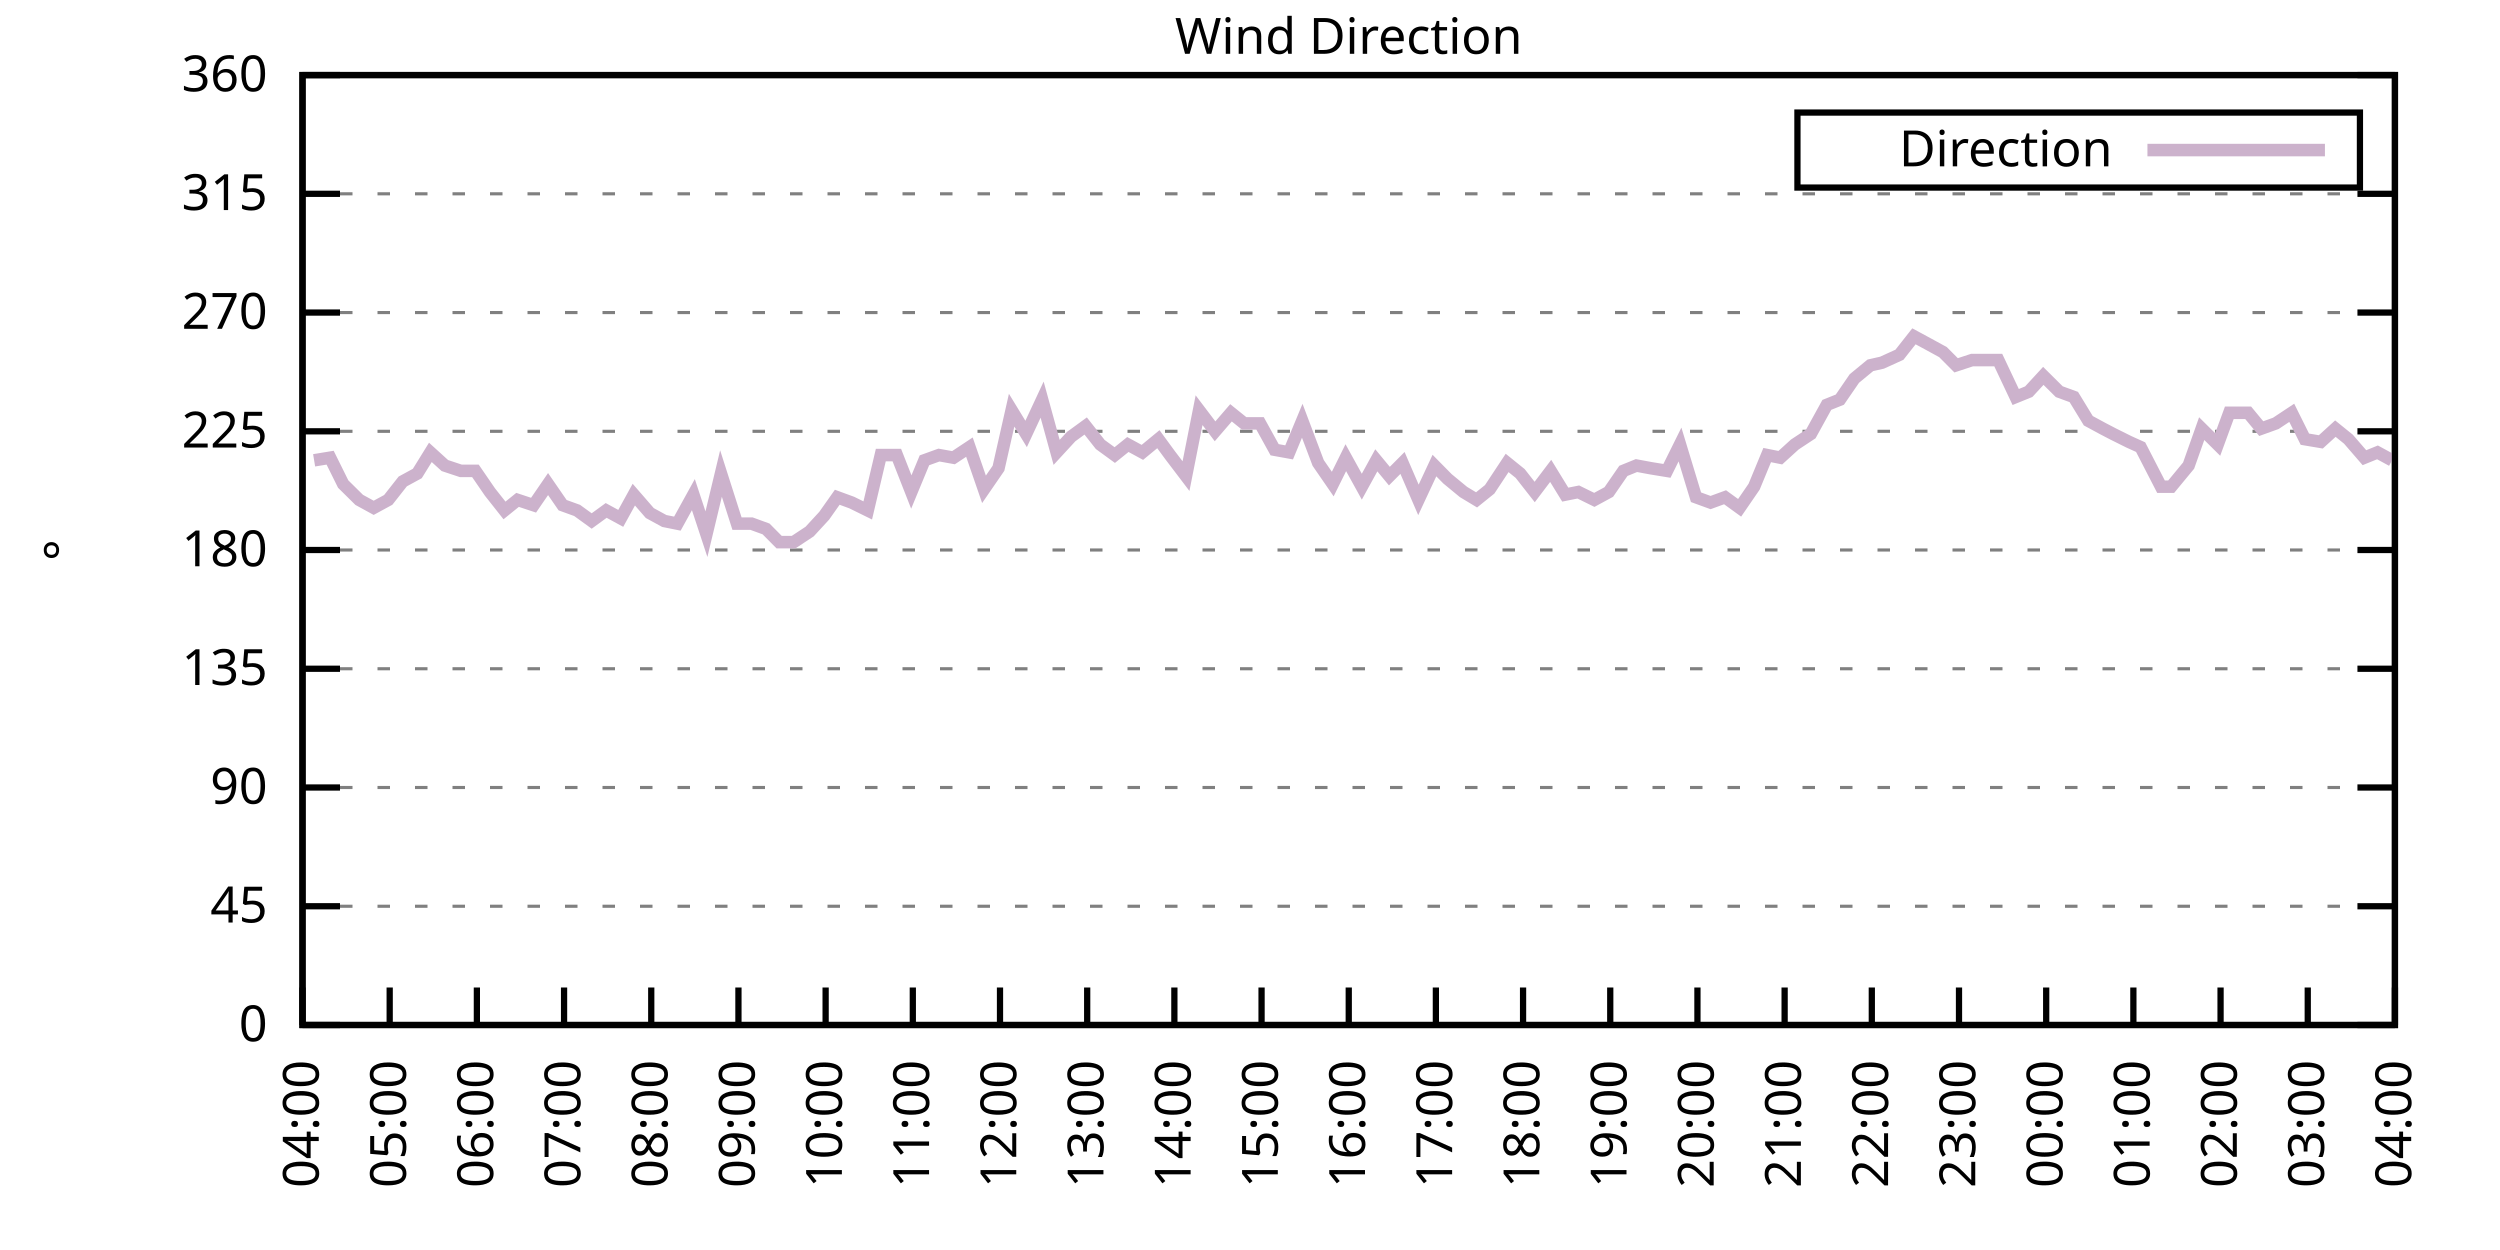
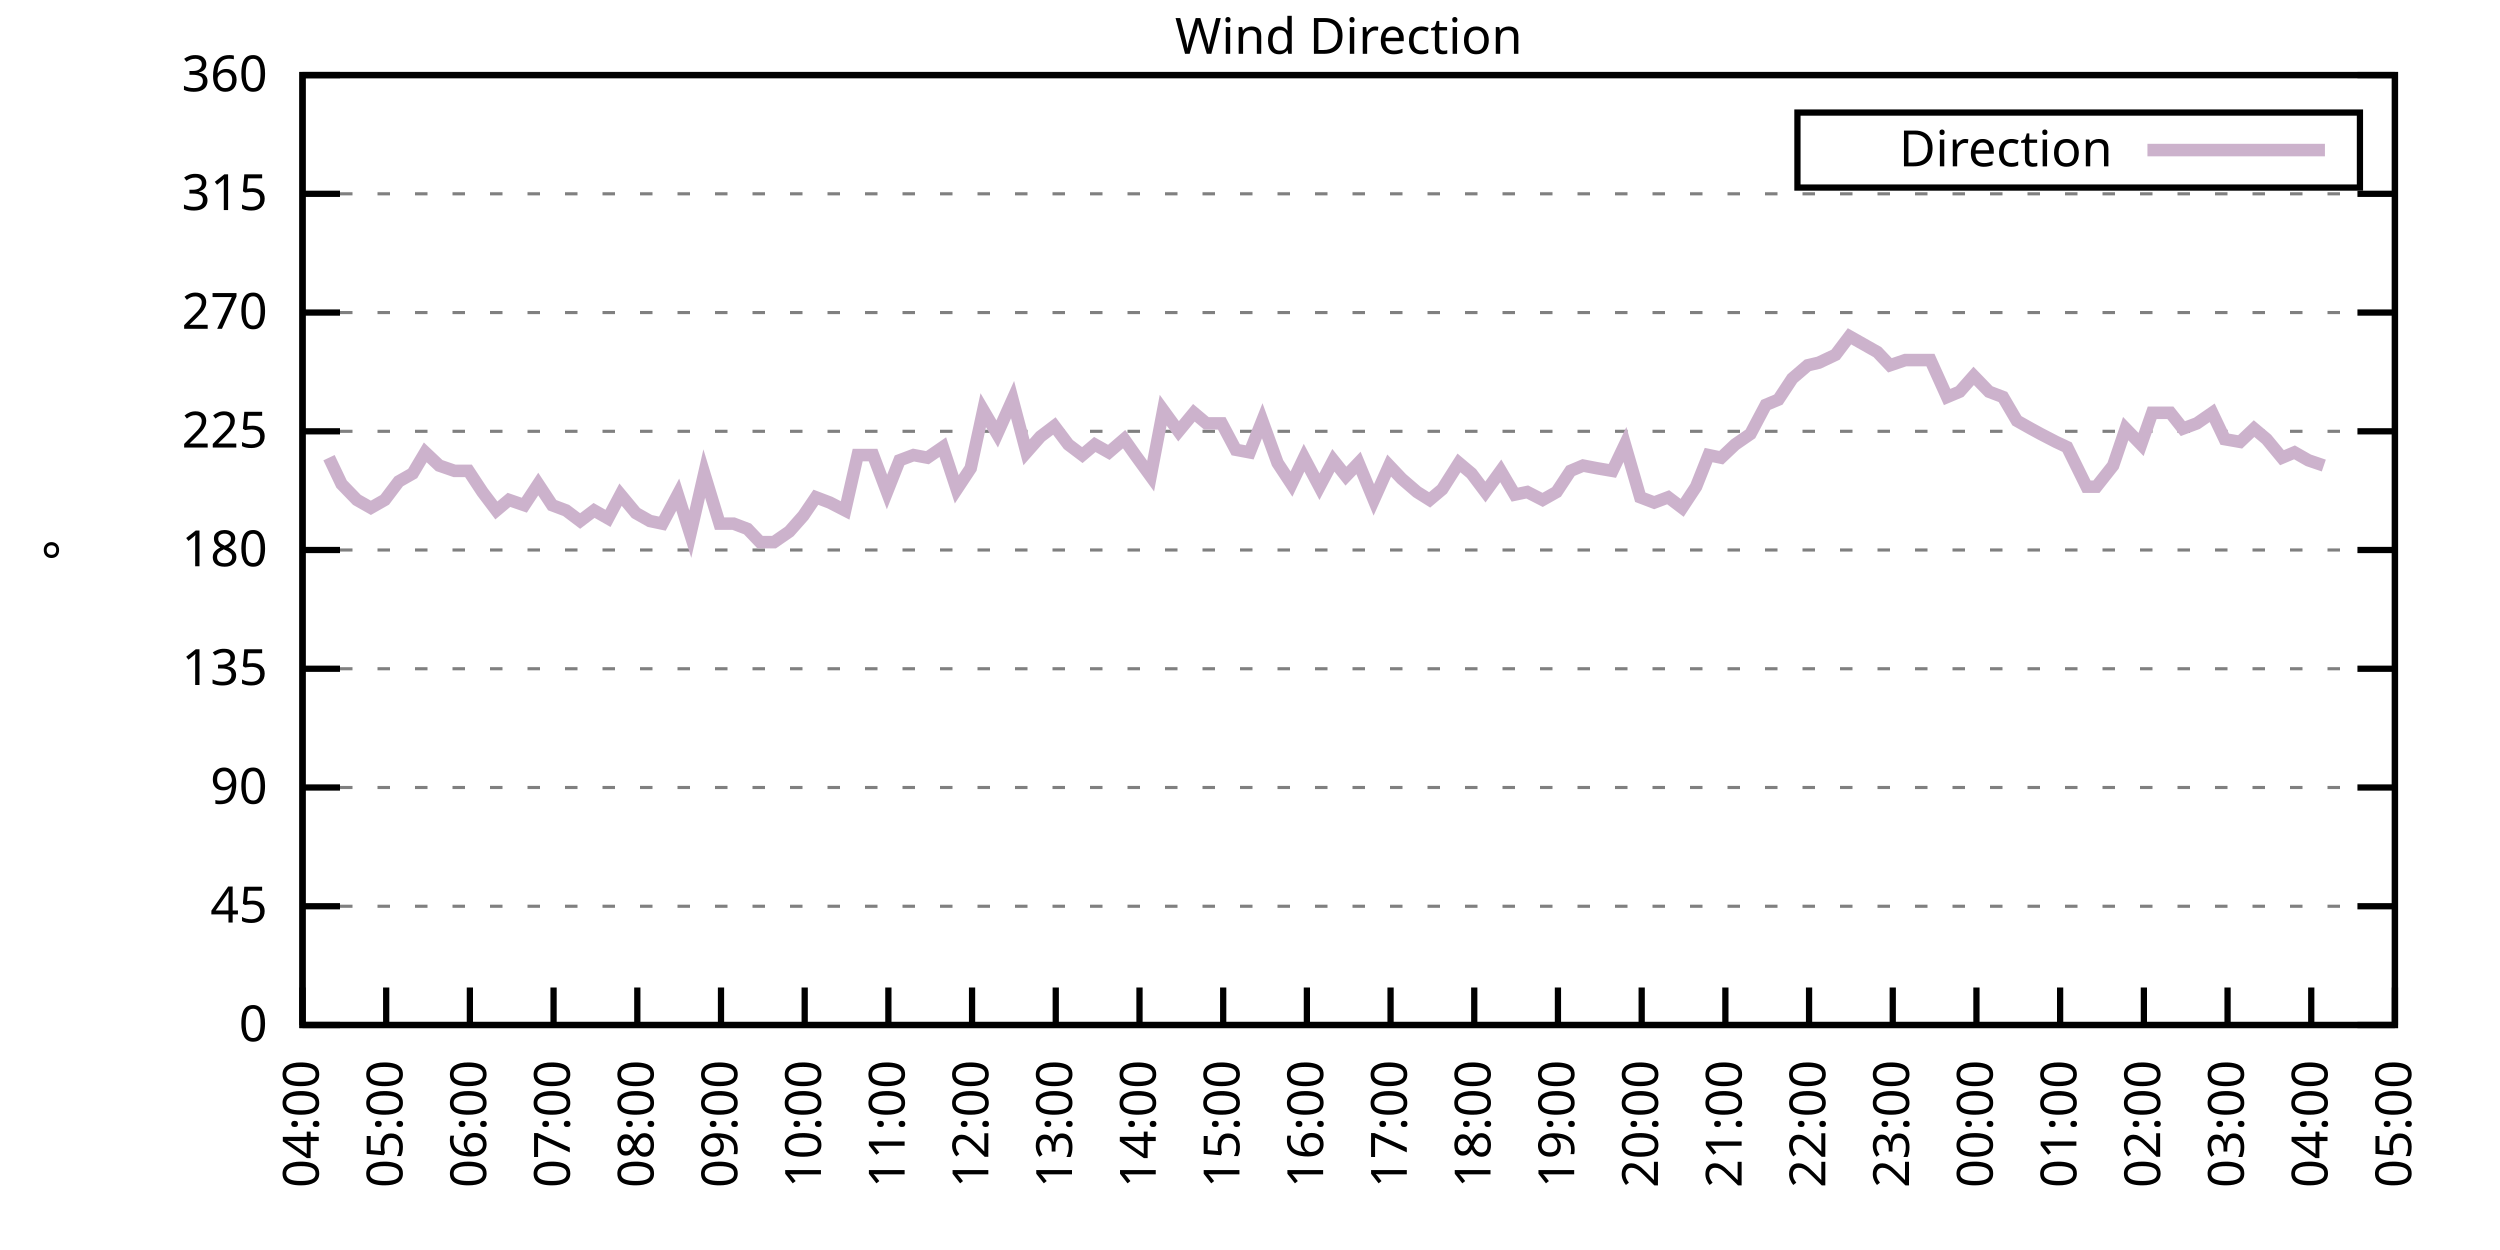
<svg xmlns="http://www.w3.org/2000/svg" xmlns:xlink="http://www.w3.org/1999/xlink" width="400" height="200" viewBox="0 0 400 200">
  <g id="gnuplot_canvas">
    <rect x="0" y="0" width="400" height="200" fill="none" />
    <defs>
      <circle id="gpDot" r="0.5" stroke-width="0.5" stroke="currentColor" />
      <path id="gpPt0" stroke-width="0.333" stroke="currentColor" d="M-1,0 h2 M0,-1 v2" />
      <path id="gpPt1" stroke-width="0.333" stroke="currentColor" d="M-1,-1 L1,1 M1,-1 L-1,1" />
      <path id="gpPt2" stroke-width="0.333" stroke="currentColor" d="M-1,0 L1,0 M0,-1 L0,1 M-1,-1 L1,1 M-1,1 L1,-1" />
      <rect id="gpPt3" stroke-width="0.333" stroke="currentColor" x="-1" y="-1" width="2" height="2" />
      <rect id="gpPt4" stroke-width="0.333" stroke="currentColor" fill="currentColor" x="-1" y="-1" width="2" height="2" />
      <circle id="gpPt5" stroke-width="0.333" stroke="currentColor" cx="0" cy="0" r="1" />
      <use xlink:href="#gpPt5" id="gpPt6" fill="currentColor" stroke="none" />
      <path id="gpPt7" stroke-width="0.333" stroke="currentColor" d="M0,-1.33 L-1.33,0.67 L1.33,0.67 z" />
      <use xlink:href="#gpPt7" id="gpPt8" fill="currentColor" stroke="none" />
      <use xlink:href="#gpPt7" id="gpPt9" stroke="currentColor" transform="rotate(180)" />
      <use xlink:href="#gpPt9" id="gpPt10" fill="currentColor" stroke="none" />
      <use xlink:href="#gpPt3" id="gpPt11" stroke="currentColor" transform="rotate(45)" />
      <use xlink:href="#gpPt11" id="gpPt12" fill="currentColor" stroke="none" />
      <path id="gpPt13" stroke-width="0.333" stroke="currentColor" d="M0,1.330 L1.265,0.411 L0.782,-1.067 L-0.782,-1.076 L-1.265,0.411 z" />
      <use xlink:href="#gpPt13" id="gpPt14" fill="currentColor" stroke="none" />
      <filter id="textbox" filterUnits="objectBoundingBox" x="0" y="0" height="1" width="1">
        <feFlood flood-color="white" flood-opacity="1" result="bgnd" />
        <feComposite in="SourceGraphic" in2="bgnd" operator="atop" />
      </filter>
      <filter id="greybox" filterUnits="objectBoundingBox" x="0" y="0" height="1" width="1">
        <feFlood flood-color="lightgrey" flood-opacity="1" result="grey" />
        <feComposite in="SourceGraphic" in2="grey" operator="atop" />
      </filter>
    </defs>
    <g fill="none" color="white" stroke="currentColor" stroke-width="1.00" stroke-linecap="butt" stroke-linejoin="miter">
</g>
    <g fill="none" color="black" stroke="currentColor" stroke-width="1.00" stroke-linecap="butt" stroke-linejoin="miter">
      <g stroke="none" shape-rendering="crispEdges">
        <polygon fill="rgb(255, 255, 255)" points="48.40,164.00 383.18,164.00 383.18,12.02 48.40,12.02 " />
      </g>
    </g>
    <g fill="none" color="black" stroke="currentColor" stroke-width="1.00" stroke-linecap="butt" stroke-linejoin="miter">
</g>
    <g fill="none" color="black" stroke="black" stroke-width="0.50" stroke-linecap="butt" stroke-linejoin="miter">
</g>
    <g fill="none" color="gray" stroke="currentColor" stroke-width="0.50" stroke-linecap="butt" stroke-linejoin="miter">
      <path stroke="gray" stroke-dasharray="2,4" class="gridline" d="M48.40,164.00 L383.19,164.00  " />
    </g>
    <g fill="none" color="gray" stroke="gray" stroke-width="1.00" stroke-linecap="butt" stroke-linejoin="miter">
</g>
    <g fill="none" color="black" stroke="currentColor" stroke-width="1.00" stroke-linecap="butt" stroke-linejoin="miter">
      <path stroke="black" d="M48.40,164.00 L54.40,164.00 M383.19,164.00 L377.19,164.00  " />
      <g transform="translate(42.80,166.60)" stroke="none" fill="black" font-family="Sans" font-size="8.00" text-anchor="end">
        <text>
          <tspan font-family="Sans"> 0</tspan>
        </text>
      </g>
    </g>
    <g fill="none" color="black" stroke="currentColor" stroke-width="1.00" stroke-linecap="butt" stroke-linejoin="miter">
</g>
    <g fill="none" color="black" stroke="black" stroke-width="0.50" stroke-linecap="butt" stroke-linejoin="miter">
</g>
    <g fill="none" color="gray" stroke="currentColor" stroke-width="0.50" stroke-linecap="butt" stroke-linejoin="miter">
      <path stroke="gray" stroke-dasharray="2,4" class="gridline" d="M48.40,145.00 L383.19,145.00  " />
    </g>
    <g fill="none" color="gray" stroke="gray" stroke-width="1.00" stroke-linecap="butt" stroke-linejoin="miter">
</g>
    <g fill="none" color="black" stroke="currentColor" stroke-width="1.00" stroke-linecap="butt" stroke-linejoin="miter">
      <path stroke="black" d="M48.40,145.00 L54.40,145.00 M383.19,145.00 L377.19,145.00  " />
      <g transform="translate(42.80,147.60)" stroke="none" fill="black" font-family="Sans" font-size="8.00" text-anchor="end">
        <text>
          <tspan font-family="Sans"> 45</tspan>
        </text>
      </g>
    </g>
    <g fill="none" color="black" stroke="currentColor" stroke-width="1.00" stroke-linecap="butt" stroke-linejoin="miter">
</g>
    <g fill="none" color="black" stroke="black" stroke-width="0.50" stroke-linecap="butt" stroke-linejoin="miter">
</g>
    <g fill="none" color="gray" stroke="currentColor" stroke-width="0.50" stroke-linecap="butt" stroke-linejoin="miter">
      <path stroke="gray" stroke-dasharray="2,4" class="gridline" d="M48.40,126.00 L383.19,126.00  " />
    </g>
    <g fill="none" color="gray" stroke="gray" stroke-width="1.00" stroke-linecap="butt" stroke-linejoin="miter">
</g>
    <g fill="none" color="black" stroke="currentColor" stroke-width="1.00" stroke-linecap="butt" stroke-linejoin="miter">
      <path stroke="black" d="M48.40,126.00 L54.40,126.00 M383.19,126.00 L377.19,126.00  " />
      <g transform="translate(42.80,128.60)" stroke="none" fill="black" font-family="Sans" font-size="8.00" text-anchor="end">
        <text>
          <tspan font-family="Sans"> 90</tspan>
        </text>
      </g>
    </g>
    <g fill="none" color="black" stroke="currentColor" stroke-width="1.00" stroke-linecap="butt" stroke-linejoin="miter">
</g>
    <g fill="none" color="black" stroke="black" stroke-width="0.50" stroke-linecap="butt" stroke-linejoin="miter">
</g>
    <g fill="none" color="gray" stroke="currentColor" stroke-width="0.50" stroke-linecap="butt" stroke-linejoin="miter">
      <path stroke="gray" stroke-dasharray="2,4" class="gridline" d="M48.40,107.00 L383.19,107.00  " />
    </g>
    <g fill="none" color="gray" stroke="gray" stroke-width="1.00" stroke-linecap="butt" stroke-linejoin="miter">
</g>
    <g fill="none" color="black" stroke="currentColor" stroke-width="1.00" stroke-linecap="butt" stroke-linejoin="miter">
      <path stroke="black" d="M48.40,107.00 L54.40,107.00 M383.19,107.00 L377.19,107.00  " />
      <g transform="translate(42.80,109.60)" stroke="none" fill="black" font-family="Sans" font-size="8.00" text-anchor="end">
        <text>
          <tspan font-family="Sans"> 135</tspan>
        </text>
      </g>
    </g>
    <g fill="none" color="black" stroke="currentColor" stroke-width="1.00" stroke-linecap="butt" stroke-linejoin="miter">
</g>
    <g fill="none" color="black" stroke="black" stroke-width="0.50" stroke-linecap="butt" stroke-linejoin="miter">
</g>
    <g fill="none" color="gray" stroke="currentColor" stroke-width="0.50" stroke-linecap="butt" stroke-linejoin="miter">
      <path stroke="gray" stroke-dasharray="2,4" class="gridline" d="M48.40,88.00 L383.19,88.00  " />
    </g>
    <g fill="none" color="gray" stroke="gray" stroke-width="1.00" stroke-linecap="butt" stroke-linejoin="miter">
</g>
    <g fill="none" color="black" stroke="currentColor" stroke-width="1.00" stroke-linecap="butt" stroke-linejoin="miter">
      <path stroke="black" d="M48.40,88.00 L54.40,88.00 M383.19,88.00 L377.19,88.00  " />
      <g transform="translate(42.80,90.60)" stroke="none" fill="black" font-family="Sans" font-size="8.00" text-anchor="end">
        <text>
          <tspan font-family="Sans"> 180</tspan>
        </text>
      </g>
    </g>
    <g fill="none" color="black" stroke="currentColor" stroke-width="1.00" stroke-linecap="butt" stroke-linejoin="miter">
</g>
    <g fill="none" color="black" stroke="black" stroke-width="0.50" stroke-linecap="butt" stroke-linejoin="miter">
</g>
    <g fill="none" color="gray" stroke="currentColor" stroke-width="0.50" stroke-linecap="butt" stroke-linejoin="miter">
      <path stroke="gray" stroke-dasharray="2,4" class="gridline" d="M48.40,69.01 L383.19,69.01  " />
    </g>
    <g fill="none" color="gray" stroke="gray" stroke-width="1.00" stroke-linecap="butt" stroke-linejoin="miter">
</g>
    <g fill="none" color="black" stroke="currentColor" stroke-width="1.00" stroke-linecap="butt" stroke-linejoin="miter">
      <path stroke="black" d="M48.40,69.01 L54.40,69.01 M383.19,69.01 L377.19,69.01  " />
      <g transform="translate(42.80,71.61)" stroke="none" fill="black" font-family="Sans" font-size="8.00" text-anchor="end">
        <text>
          <tspan font-family="Sans"> 225</tspan>
        </text>
      </g>
    </g>
    <g fill="none" color="black" stroke="currentColor" stroke-width="1.00" stroke-linecap="butt" stroke-linejoin="miter">
</g>
    <g fill="none" color="black" stroke="black" stroke-width="0.50" stroke-linecap="butt" stroke-linejoin="miter">
</g>
    <g fill="none" color="gray" stroke="currentColor" stroke-width="0.50" stroke-linecap="butt" stroke-linejoin="miter">
      <path stroke="gray" stroke-dasharray="2,4" class="gridline" d="M48.40,50.01 L383.19,50.01  " />
    </g>
    <g fill="none" color="gray" stroke="gray" stroke-width="1.00" stroke-linecap="butt" stroke-linejoin="miter">
</g>
    <g fill="none" color="black" stroke="currentColor" stroke-width="1.00" stroke-linecap="butt" stroke-linejoin="miter">
      <path stroke="black" d="M48.40,50.01 L54.40,50.01 M383.19,50.01 L377.19,50.01  " />
      <g transform="translate(42.80,52.61)" stroke="none" fill="black" font-family="Sans" font-size="8.00" text-anchor="end">
        <text>
          <tspan font-family="Sans"> 270</tspan>
        </text>
      </g>
    </g>
    <g fill="none" color="black" stroke="currentColor" stroke-width="1.00" stroke-linecap="butt" stroke-linejoin="miter">
</g>
    <g fill="none" color="black" stroke="black" stroke-width="0.50" stroke-linecap="butt" stroke-linejoin="miter">
</g>
    <g fill="none" color="gray" stroke="currentColor" stroke-width="0.50" stroke-linecap="butt" stroke-linejoin="miter">
      <path stroke="gray" stroke-dasharray="2,4" class="gridline" d="M48.40,31.01 L383.19,31.01  " />
    </g>
    <g fill="none" color="gray" stroke="gray" stroke-width="1.00" stroke-linecap="butt" stroke-linejoin="miter">
</g>
    <g fill="none" color="black" stroke="currentColor" stroke-width="1.00" stroke-linecap="butt" stroke-linejoin="miter">
      <path stroke="black" d="M48.40,31.01 L54.40,31.01 M383.19,31.01 L377.19,31.01  " />
      <g transform="translate(42.80,33.61)" stroke="none" fill="black" font-family="Sans" font-size="8.00" text-anchor="end">
        <text>
          <tspan font-family="Sans"> 315</tspan>
        </text>
      </g>
    </g>
    <g fill="none" color="black" stroke="currentColor" stroke-width="1.00" stroke-linecap="butt" stroke-linejoin="miter">
</g>
    <g fill="none" color="black" stroke="black" stroke-width="0.50" stroke-linecap="butt" stroke-linejoin="miter">
</g>
    <g fill="none" color="gray" stroke="currentColor" stroke-width="0.50" stroke-linecap="butt" stroke-linejoin="miter">
      <path stroke="gray" stroke-dasharray="2,4" class="gridline" d="M48.40,12.01 L383.19,12.01  " />
    </g>
    <g fill="none" color="gray" stroke="gray" stroke-width="1.00" stroke-linecap="butt" stroke-linejoin="miter">
</g>
    <g fill="none" color="black" stroke="currentColor" stroke-width="1.00" stroke-linecap="butt" stroke-linejoin="miter">
      <path stroke="black" d="M48.40,12.01 L54.40,12.01 M383.19,12.01 L377.19,12.01  " />
      <g transform="translate(42.80,14.61)" stroke="none" fill="black" font-family="Sans" font-size="8.00" text-anchor="end">
        <text>
          <tspan font-family="Sans"> 360</tspan>
        </text>
      </g>
    </g>
    <g fill="none" color="black" stroke="currentColor" stroke-width="1.00" stroke-linecap="butt" stroke-linejoin="miter">
      <path stroke="black" d="M48.40,164.00 L48.40,158.00  " />
      <g transform="translate(51.00,169.60) rotate(270.00)" stroke="none" fill="black" font-family="Sans" font-size="8.00" text-anchor="end">
        <text>
          <tspan font-family="Sans">04:00</tspan>
        </text>
      </g>
    </g>
    <g fill="none" color="black" stroke="currentColor" stroke-width="1.00" stroke-linecap="butt" stroke-linejoin="miter">
-       <path stroke="black" d="M62.35,164.00 L62.35,158.00  " />
-       <g transform="translate(64.95,169.60) rotate(270.00)" stroke="none" fill="black" font-family="Sans" font-size="8.00" text-anchor="end">
+       <path stroke="black" d="M61.79,164.00 L61.79,158.00  " />
+       <g transform="translate(64.39,169.60) rotate(270.00)" stroke="none" fill="black" font-family="Sans" font-size="8.00" text-anchor="end">
        <text>
          <tspan font-family="Sans">05:00</tspan>
        </text>
      </g>
    </g>
    <g fill="none" color="black" stroke="currentColor" stroke-width="1.00" stroke-linecap="butt" stroke-linejoin="miter">
-       <path stroke="black" d="M76.30,164.00 L76.30,158.00  " />
-       <g transform="translate(78.90,169.60) rotate(270.00)" stroke="none" fill="black" font-family="Sans" font-size="8.00" text-anchor="end">
+       <path stroke="black" d="M75.18,164.00 L75.18,158.00  " />
+       <g transform="translate(77.78,169.60) rotate(270.00)" stroke="none" fill="black" font-family="Sans" font-size="8.00" text-anchor="end">
        <text>
          <tspan font-family="Sans">06:00</tspan>
        </text>
      </g>
    </g>
    <g fill="none" color="black" stroke="currentColor" stroke-width="1.00" stroke-linecap="butt" stroke-linejoin="miter">
-       <path stroke="black" d="M90.25,164.00 L90.25,158.00  " />
-       <g transform="translate(92.85,169.60) rotate(270.00)" stroke="none" fill="black" font-family="Sans" font-size="8.00" text-anchor="end">
+       <path stroke="black" d="M88.57,164.00 L88.57,158.00  " />
+       <g transform="translate(91.17,169.60) rotate(270.00)" stroke="none" fill="black" font-family="Sans" font-size="8.00" text-anchor="end">
        <text>
          <tspan font-family="Sans">07:00</tspan>
        </text>
      </g>
    </g>
    <g fill="none" color="black" stroke="currentColor" stroke-width="1.00" stroke-linecap="butt" stroke-linejoin="miter">
-       <path stroke="black" d="M104.20,164.00 L104.20,158.00  " />
-       <g transform="translate(106.80,169.60) rotate(270.00)" stroke="none" fill="black" font-family="Sans" font-size="8.00" text-anchor="end">
+       <path stroke="black" d="M101.97,164.00 L101.97,158.00  " />
+       <g transform="translate(104.57,169.60) rotate(270.00)" stroke="none" fill="black" font-family="Sans" font-size="8.00" text-anchor="end">
        <text>
          <tspan font-family="Sans">08:00</tspan>
        </text>
      </g>
    </g>
    <g fill="none" color="black" stroke="currentColor" stroke-width="1.00" stroke-linecap="butt" stroke-linejoin="miter">
-       <path stroke="black" d="M118.15,164.00 L118.15,158.00  " />
-       <g transform="translate(120.75,169.60) rotate(270.00)" stroke="none" fill="black" font-family="Sans" font-size="8.00" text-anchor="end">
+       <path stroke="black" d="M115.36,164.00 L115.36,158.00  " />
+       <g transform="translate(117.96,169.60) rotate(270.00)" stroke="none" fill="black" font-family="Sans" font-size="8.00" text-anchor="end">
        <text>
          <tspan font-family="Sans">09:00</tspan>
        </text>
      </g>
    </g>
    <g fill="none" color="black" stroke="currentColor" stroke-width="1.00" stroke-linecap="butt" stroke-linejoin="miter">
-       <path stroke="black" d="M132.10,164.00 L132.10,158.00  " />
-       <g transform="translate(134.70,169.60) rotate(270.00)" stroke="none" fill="black" font-family="Sans" font-size="8.00" text-anchor="end">
+       <path stroke="black" d="M128.75,164.00 L128.75,158.00  " />
+       <g transform="translate(131.35,169.60) rotate(270.00)" stroke="none" fill="black" font-family="Sans" font-size="8.00" text-anchor="end">
        <text>
          <tspan font-family="Sans">10:00</tspan>
        </text>
      </g>
    </g>
    <g fill="none" color="black" stroke="currentColor" stroke-width="1.00" stroke-linecap="butt" stroke-linejoin="miter">
-       <path stroke="black" d="M146.05,164.00 L146.05,158.00  " />
-       <g transform="translate(148.65,169.60) rotate(270.00)" stroke="none" fill="black" font-family="Sans" font-size="8.00" text-anchor="end">
+       <path stroke="black" d="M142.14,164.00 L142.14,158.00  " />
+       <g transform="translate(144.74,169.60) rotate(270.00)" stroke="none" fill="black" font-family="Sans" font-size="8.00" text-anchor="end">
        <text>
          <tspan font-family="Sans">11:00</tspan>
        </text>
      </g>
    </g>
    <g fill="none" color="black" stroke="currentColor" stroke-width="1.00" stroke-linecap="butt" stroke-linejoin="miter">
-       <path stroke="black" d="M160.00,164.00 L160.00,158.00  " />
-       <g transform="translate(162.60,169.60) rotate(270.00)" stroke="none" fill="black" font-family="Sans" font-size="8.00" text-anchor="end">
+       <path stroke="black" d="M155.53,164.00 L155.53,158.00  " />
+       <g transform="translate(158.13,169.60) rotate(270.00)" stroke="none" fill="black" font-family="Sans" font-size="8.00" text-anchor="end">
        <text>
          <tspan font-family="Sans">12:00</tspan>
        </text>
      </g>
    </g>
    <g fill="none" color="black" stroke="currentColor" stroke-width="1.00" stroke-linecap="butt" stroke-linejoin="miter">
-       <path stroke="black" d="M173.95,164.00 L173.95,158.00  " />
-       <g transform="translate(176.55,169.60) rotate(270.00)" stroke="none" fill="black" font-family="Sans" font-size="8.00" text-anchor="end">
+       <path stroke="black" d="M168.92,164.00 L168.92,158.00  " />
+       <g transform="translate(171.52,169.60) rotate(270.00)" stroke="none" fill="black" font-family="Sans" font-size="8.00" text-anchor="end">
        <text>
          <tspan font-family="Sans">13:00</tspan>
        </text>
      </g>
    </g>
    <g fill="none" color="black" stroke="currentColor" stroke-width="1.00" stroke-linecap="butt" stroke-linejoin="miter">
-       <path stroke="black" d="M187.90,164.00 L187.90,158.00  " />
-       <g transform="translate(190.50,169.60) rotate(270.00)" stroke="none" fill="black" font-family="Sans" font-size="8.00" text-anchor="end">
+       <path stroke="black" d="M182.32,164.00 L182.32,158.00  " />
+       <g transform="translate(184.92,169.60) rotate(270.00)" stroke="none" fill="black" font-family="Sans" font-size="8.00" text-anchor="end">
        <text>
          <tspan font-family="Sans">14:00</tspan>
        </text>
      </g>
    </g>
    <g fill="none" color="black" stroke="currentColor" stroke-width="1.00" stroke-linecap="butt" stroke-linejoin="miter">
-       <path stroke="black" d="M201.85,164.00 L201.85,158.00  " />
-       <g transform="translate(204.45,169.60) rotate(270.00)" stroke="none" fill="black" font-family="Sans" font-size="8.00" text-anchor="end">
+       <path stroke="black" d="M195.71,164.00 L195.71,158.00  " />
+       <g transform="translate(198.31,169.60) rotate(270.00)" stroke="none" fill="black" font-family="Sans" font-size="8.00" text-anchor="end">
        <text>
          <tspan font-family="Sans">15:00</tspan>
        </text>
      </g>
    </g>
    <g fill="none" color="black" stroke="currentColor" stroke-width="1.00" stroke-linecap="butt" stroke-linejoin="miter">
-       <path stroke="black" d="M215.80,164.00 L215.80,158.00  " />
-       <g transform="translate(218.40,169.60) rotate(270.00)" stroke="none" fill="black" font-family="Sans" font-size="8.00" text-anchor="end">
+       <path stroke="black" d="M209.10,164.00 L209.10,158.00  " />
+       <g transform="translate(211.70,169.60) rotate(270.00)" stroke="none" fill="black" font-family="Sans" font-size="8.00" text-anchor="end">
        <text>
          <tspan font-family="Sans">16:00</tspan>
        </text>
      </g>
    </g>
    <g fill="none" color="black" stroke="currentColor" stroke-width="1.00" stroke-linecap="butt" stroke-linejoin="miter">
-       <path stroke="black" d="M229.74,164.00 L229.74,158.00  " />
-       <g transform="translate(232.34,169.60) rotate(270.00)" stroke="none" fill="black" font-family="Sans" font-size="8.00" text-anchor="end">
+       <path stroke="black" d="M222.49,164.00 L222.49,158.00  " />
+       <g transform="translate(225.09,169.60) rotate(270.00)" stroke="none" fill="black" font-family="Sans" font-size="8.00" text-anchor="end">
        <text>
          <tspan font-family="Sans">17:00</tspan>
        </text>
      </g>
    </g>
    <g fill="none" color="black" stroke="currentColor" stroke-width="1.00" stroke-linecap="butt" stroke-linejoin="miter">
-       <path stroke="black" d="M243.69,164.00 L243.69,158.00  " />
-       <g transform="translate(246.29,169.60) rotate(270.00)" stroke="none" fill="black" font-family="Sans" font-size="8.00" text-anchor="end">
+       <path stroke="black" d="M235.88,164.00 L235.88,158.00  " />
+       <g transform="translate(238.48,169.60) rotate(270.00)" stroke="none" fill="black" font-family="Sans" font-size="8.00" text-anchor="end">
        <text>
          <tspan font-family="Sans">18:00</tspan>
        </text>
      </g>
    </g>
    <g fill="none" color="black" stroke="currentColor" stroke-width="1.00" stroke-linecap="butt" stroke-linejoin="miter">
-       <path stroke="black" d="M257.64,164.00 L257.64,158.00  " />
-       <g transform="translate(260.24,169.60) rotate(270.00)" stroke="none" fill="black" font-family="Sans" font-size="8.00" text-anchor="end">
+       <path stroke="black" d="M249.27,164.00 L249.27,158.00  " />
+       <g transform="translate(251.87,169.60) rotate(270.00)" stroke="none" fill="black" font-family="Sans" font-size="8.00" text-anchor="end">
        <text>
          <tspan font-family="Sans">19:00</tspan>
        </text>
      </g>
    </g>
    <g fill="none" color="black" stroke="currentColor" stroke-width="1.00" stroke-linecap="butt" stroke-linejoin="miter">
-       <path stroke="black" d="M271.59,164.00 L271.59,158.00  " />
-       <g transform="translate(274.19,169.60) rotate(270.00)" stroke="none" fill="black" font-family="Sans" font-size="8.00" text-anchor="end">
+       <path stroke="black" d="M262.67,164.00 L262.67,158.00  " />
+       <g transform="translate(265.27,169.60) rotate(270.00)" stroke="none" fill="black" font-family="Sans" font-size="8.00" text-anchor="end">
        <text>
          <tspan font-family="Sans">20:00</tspan>
        </text>
      </g>
    </g>
    <g fill="none" color="black" stroke="currentColor" stroke-width="1.00" stroke-linecap="butt" stroke-linejoin="miter">
-       <path stroke="black" d="M285.54,164.00 L285.54,158.00  " />
-       <g transform="translate(288.14,169.60) rotate(270.00)" stroke="none" fill="black" font-family="Sans" font-size="8.00" text-anchor="end">
+       <path stroke="black" d="M276.06,164.00 L276.06,158.00  " />
+       <g transform="translate(278.66,169.60) rotate(270.00)" stroke="none" fill="black" font-family="Sans" font-size="8.00" text-anchor="end">
        <text>
          <tspan font-family="Sans">21:00</tspan>
        </text>
      </g>
    </g>
    <g fill="none" color="black" stroke="currentColor" stroke-width="1.00" stroke-linecap="butt" stroke-linejoin="miter">
-       <path stroke="black" d="M299.49,164.00 L299.49,158.00  " />
-       <g transform="translate(302.09,169.60) rotate(270.00)" stroke="none" fill="black" font-family="Sans" font-size="8.00" text-anchor="end">
+       <path stroke="black" d="M289.45,164.00 L289.45,158.00  " />
+       <g transform="translate(292.05,169.60) rotate(270.00)" stroke="none" fill="black" font-family="Sans" font-size="8.00" text-anchor="end">
        <text>
          <tspan font-family="Sans">22:00</tspan>
        </text>
      </g>
    </g>
    <g fill="none" color="black" stroke="currentColor" stroke-width="1.00" stroke-linecap="butt" stroke-linejoin="miter">
-       <path stroke="black" d="M313.44,164.00 L313.44,158.00  " />
-       <g transform="translate(316.04,169.60) rotate(270.00)" stroke="none" fill="black" font-family="Sans" font-size="8.00" text-anchor="end">
+       <path stroke="black" d="M302.84,164.00 L302.84,158.00  " />
+       <g transform="translate(305.44,169.60) rotate(270.00)" stroke="none" fill="black" font-family="Sans" font-size="8.00" text-anchor="end">
        <text>
          <tspan font-family="Sans">23:00</tspan>
        </text>
      </g>
    </g>
    <g fill="none" color="black" stroke="currentColor" stroke-width="1.00" stroke-linecap="butt" stroke-linejoin="miter">
-       <path stroke="black" d="M327.39,164.00 L327.39,158.00  " />
-       <g transform="translate(329.99,169.60) rotate(270.00)" stroke="none" fill="black" font-family="Sans" font-size="8.00" text-anchor="end">
+       <path stroke="black" d="M316.23,164.00 L316.23,158.00  " />
+       <g transform="translate(318.83,169.60) rotate(270.00)" stroke="none" fill="black" font-family="Sans" font-size="8.00" text-anchor="end">
        <text>
          <tspan font-family="Sans">00:00</tspan>
        </text>
      </g>
    </g>
    <g fill="none" color="black" stroke="currentColor" stroke-width="1.00" stroke-linecap="butt" stroke-linejoin="miter">
-       <path stroke="black" d="M341.34,164.00 L341.34,158.00  " />
-       <g transform="translate(343.94,169.60) rotate(270.00)" stroke="none" fill="black" font-family="Sans" font-size="8.00" text-anchor="end">
+       <path stroke="black" d="M329.62,164.00 L329.62,158.00  " />
+       <g transform="translate(332.22,169.60) rotate(270.00)" stroke="none" fill="black" font-family="Sans" font-size="8.00" text-anchor="end">
        <text>
          <tspan font-family="Sans">01:00</tspan>
        </text>
      </g>
    </g>
    <g fill="none" color="black" stroke="currentColor" stroke-width="1.00" stroke-linecap="butt" stroke-linejoin="miter">
-       <path stroke="black" d="M355.29,164.00 L355.29,158.00  " />
-       <g transform="translate(357.89,169.60) rotate(270.00)" stroke="none" fill="black" font-family="Sans" font-size="8.00" text-anchor="end">
+       <path stroke="black" d="M343.02,164.00 L343.02,158.00  " />
+       <g transform="translate(345.62,169.60) rotate(270.00)" stroke="none" fill="black" font-family="Sans" font-size="8.00" text-anchor="end">
        <text>
          <tspan font-family="Sans">02:00</tspan>
        </text>
      </g>
    </g>
    <g fill="none" color="black" stroke="currentColor" stroke-width="1.00" stroke-linecap="butt" stroke-linejoin="miter">
-       <path stroke="black" d="M369.24,164.00 L369.24,158.00  " />
-       <g transform="translate(371.84,169.60) rotate(270.00)" stroke="none" fill="black" font-family="Sans" font-size="8.00" text-anchor="end">
+       <path stroke="black" d="M356.41,164.00 L356.41,158.00  " />
+       <g transform="translate(359.01,169.60) rotate(270.00)" stroke="none" fill="black" font-family="Sans" font-size="8.00" text-anchor="end">
        <text>
          <tspan font-family="Sans">03:00</tspan>
+         </text>
+       </g>
+     </g>
+     <g fill="none" color="black" stroke="currentColor" stroke-width="1.00" stroke-linecap="butt" stroke-linejoin="miter">
+       <path stroke="black" d="M369.80,164.00 L369.80,158.00  " />
+       <g transform="translate(372.40,169.60) rotate(270.00)" stroke="none" fill="black" font-family="Sans" font-size="8.00" text-anchor="end">
+         <text>
+           <tspan font-family="Sans">04:00</tspan>
        </text>
      </g>
    </g>
    <g fill="none" color="black" stroke="currentColor" stroke-width="1.00" stroke-linecap="butt" stroke-linejoin="miter">
      <path stroke="black" d="M383.19,164.00 L383.19,158.00  " />
      <g transform="translate(385.79,169.60) rotate(270.00)" stroke="none" fill="black" font-family="Sans" font-size="8.00" text-anchor="end">
        <text>
-           <tspan font-family="Sans">04:00</tspan>
+           <tspan font-family="Sans">05:00</tspan>
        </text>
      </g>
    </g>
    <g fill="none" color="black" stroke="currentColor" stroke-width="1.00" stroke-linecap="butt" stroke-linejoin="miter">
</g>
    <g fill="none" color="black" stroke="currentColor" stroke-width="1.00" stroke-linecap="butt" stroke-linejoin="miter">
      <path stroke="black" d="M48.40,12.01 L48.40,164.00 L383.19,164.00 L383.19,12.01 L48.40,12.01 Z  " />
    </g>
    <g fill="none" color="black" stroke="currentColor" stroke-width="1.00" stroke-linecap="butt" stroke-linejoin="miter">
</g>
    <g fill="none" color="black" stroke="currentColor" stroke-width="1.00" stroke-linecap="butt" stroke-linejoin="miter">
      <path stroke="black" d="M287.59,30.01 L287.59,18.01 L377.59,18.01 L377.59,30.01 L287.59,30.01 Z  " />
    </g>
    <g id="Wind_direction_plot_1">
      <g fill="none" color="white" stroke="black" stroke-width="2.00" stroke-linecap="butt" stroke-linejoin="miter">
</g>
      <g fill="none" color="black" stroke="currentColor" stroke-width="2.00" stroke-linecap="butt" stroke-linejoin="miter">
        <g transform="translate(337.99,26.61)" stroke="none" fill="black" font-family="Sans" font-size="8.00" text-anchor="end">
          <text>
            <tspan font-family="Sans">Direction</tspan>
          </text>
        </g>
      </g>
      <g fill="none" color="black" stroke="currentColor" stroke-width="2.00" stroke-linecap="butt" stroke-linejoin="miter">
-         <path stroke="rgb(204, 178, 204)" d="M343.59,24.01 L371.99,24.01 M50.26,73.65 L52.82,73.23 L54.91,77.45 L57.47,79.98 L59.79,81.25 L62.12,79.98   L64.44,77.03 L66.77,75.76 L68.86,72.38 L71.18,74.49 L73.74,75.34 L76.07,75.34 L78.39,78.72 L80.72,81.67   L82.81,79.98 L85.37,80.83 L87.69,77.45 L90.02,80.83 L92.34,81.67 L94.67,83.36 L96.99,81.67 L99.32,82.94   L101.41,79.14 L103.97,82.09 L106.29,83.36 L108.38,83.78 L110.94,79.14 L113.03,85.47 L115.36,75.76 L117.92,83.78   L120.24,83.78 L122.57,84.63 L124.66,86.74 L126.98,86.74 L129.54,85.05 L131.87,82.52 L133.96,79.56 L136.28,80.41   L138.84,81.67 L140.93,72.81 L143.49,72.81 L145.81,78.72 L147.91,73.65 L150.23,72.81 L152.56,73.23 L155.11,71.54   L157.44,78.29 L159.76,74.92 L161.86,65.63 L164.18,69.43 L166.74,63.94 L169.06,72.38 L171.39,69.85 L173.71,68.16   L176.04,71.12 L178.36,72.81 L180.46,71.12 L182.78,72.38 L185.34,70.27 L187.20,72.81 L189.76,76.18 L191.85,65.63   L194.41,69.01 L196.96,66.05 L199.06,67.74 L201.61,67.74 L203.94,71.96 L206.26,72.38 L208.36,67.32 L210.91,74.07   L213.24,77.45 L215.33,73.23 L217.89,77.87 L220.21,73.65 L222.30,76.18 L224.40,74.07 L226.95,79.98 L229.51,74.49   L231.60,76.61 L234.16,78.72 L236.25,79.98 L238.35,78.29 L241.14,74.07 L243.23,75.76 L245.55,78.72 L248.11,75.34   L250.44,79.14 L252.53,78.72 L255.09,79.98 L257.41,78.72 L259.74,75.34 L261.83,74.49 L264.15,74.92 L266.71,75.34   L268.80,71.12 L271.36,79.56 L273.69,80.41 L276.01,79.56 L278.34,81.25 L280.66,77.87 L282.75,72.81 L284.85,73.23   L287.17,71.12 L289.73,69.43 L292.29,64.78 L294.38,63.94 L296.70,60.56 L299.26,58.45 L301.12,58.03 L303.91,56.76   L306.23,53.81 L308.56,55.07 L310.88,56.34 L312.98,58.45 L315.53,57.61 L317.63,57.61 L319.72,57.61 L322.51,63.52   L324.60,62.67 L326.93,60.14 L329.48,62.67 L331.81,63.52 L334.13,67.32 L336.46,68.58 L338.09,69.43 L340.64,70.70   L342.50,71.54 L345.76,77.87 L347.39,77.87 L350.18,74.49 L352.27,68.58 L354.83,71.12 L356.69,66.05 L359.71,66.05   L361.80,68.58 L364.13,67.74 L366.68,66.05 L368.78,70.27 L371.33,70.70 L373.66,68.58 L375.75,70.27 L378.31,73.23   L380.40,72.38 L382.73,73.65  " />
+         <path stroke="rgb(204, 178, 204)" d="M343.59,24.01 L371.99,24.01 M52.64,73.23 L54.65,77.45 L57.10,79.98 L59.34,81.25 L61.57,79.98 L63.80,77.03   L66.03,75.76 L68.04,72.38 L70.27,74.49 L72.73,75.34 L74.96,75.34 L77.19,78.72 L79.42,81.67 L81.43,79.98   L83.89,80.83 L86.12,77.45 L88.35,80.83 L90.58,81.67 L92.82,83.36 L95.05,81.67 L97.28,82.94 L99.29,79.14   L101.74,82.09 L103.98,83.36 L105.98,83.78 L108.44,79.14 L110.45,85.47 L112.68,75.76 L115.13,83.78 L117.37,83.78   L119.60,84.63 L121.61,86.74 L123.84,86.74 L126.29,85.05 L128.53,82.52 L130.54,79.56 L132.77,80.41 L135.22,81.67   L137.23,72.81 L139.69,72.81 L141.92,78.72 L143.93,73.65 L146.16,72.81 L148.39,73.23 L150.85,71.54 L153.08,78.29   L155.31,74.92 L157.32,65.63 L159.55,69.43 L162.01,63.94 L164.24,72.38 L166.47,69.85 L168.70,68.16 L170.93,71.12   L173.17,72.81 L175.17,71.12 L177.41,72.38 L179.86,70.27 L181.65,72.81 L184.10,76.18 L186.11,65.63 L188.57,69.01   L191.02,66.05 L193.03,67.74 L195.48,67.74 L197.72,71.96 L199.95,72.38 L201.96,67.32 L204.41,74.07 L206.64,77.45   L208.65,73.23 L211.11,77.87 L213.34,73.65 L215.35,76.18 L217.36,74.07 L219.81,79.98 L222.27,74.49 L224.28,76.61   L226.73,78.72 L228.74,79.98 L230.75,78.29 L233.43,74.07 L235.44,75.76 L237.67,78.72 L240.12,75.34 L242.36,79.14   L244.36,78.72 L246.82,79.98 L249.05,78.72 L251.28,75.34 L253.29,74.49 L255.52,74.92 L257.98,75.34 L259.99,71.12   L262.44,79.56 L264.67,80.41 L266.91,79.56 L269.14,81.25 L271.37,77.87 L273.38,72.81 L275.39,73.23 L277.62,71.12   L280.07,69.43 L282.53,64.78 L284.54,63.94 L286.77,60.56 L289.23,58.45 L291.01,58.03 L293.69,56.76 L295.92,53.81   L298.15,55.07 L300.39,56.34 L302.39,58.45 L304.85,57.61 L306.86,57.61 L308.87,57.61 L311.54,63.52 L313.55,62.67   L315.79,60.14 L318.24,62.67 L320.47,63.52 L322.70,67.32 L324.94,68.58 L326.50,69.43 L328.95,70.70 L330.74,71.54   L333.86,77.87 L335.43,77.87 L338.10,74.49 L340.11,68.58 L342.57,71.12 L344.35,66.05 L347.26,66.05 L349.26,68.58   L351.50,67.74 L353.95,66.05 L355.96,70.27 L358.42,70.70 L360.65,68.58 L362.66,70.27 L365.11,73.23 L367.12,72.38   L369.35,73.65 L371.81,74.49  " />
      </g>
    </g>
    <g fill="none" color="black" stroke="currentColor" stroke-width="2.00" stroke-linecap="butt" stroke-linejoin="miter">
</g>
    <g fill="none" color="black" stroke="black" stroke-width="1.00" stroke-linecap="butt" stroke-linejoin="miter">
</g>
    <g fill="none" color="black" stroke="currentColor" stroke-width="1.00" stroke-linecap="butt" stroke-linejoin="miter">
      <path stroke="black" d="M48.40,12.01 L48.40,164.00 L383.19,164.00 L383.19,12.01 L48.40,12.01 Z  " />
      <g transform="translate(12.80,88.01) rotate(270.00)" stroke="none" fill="black" font-family="Sans" font-size="8.00" text-anchor="middle">
        <text>
          <tspan font-family="Sans">°</tspan>
        </text>
      </g>
    </g>
    <g fill="none" color="black" stroke="currentColor" stroke-width="1.00" stroke-linecap="butt" stroke-linejoin="miter">
</g>
    <g fill="none" color="black" stroke="currentColor" stroke-width="1.00" stroke-linecap="butt" stroke-linejoin="miter">
      <g transform="translate(215.79,8.61)" stroke="none" fill="black" font-family="Sans" font-size="8.00" text-anchor="middle">
        <text>
          <tspan font-family="Sans">Wind Direction</tspan>
        </text>
      </g>
    </g>
    <g fill="none" color="black" stroke="currentColor" stroke-width="1.00" stroke-linecap="butt" stroke-linejoin="miter">
</g>
  </g>
</svg>
